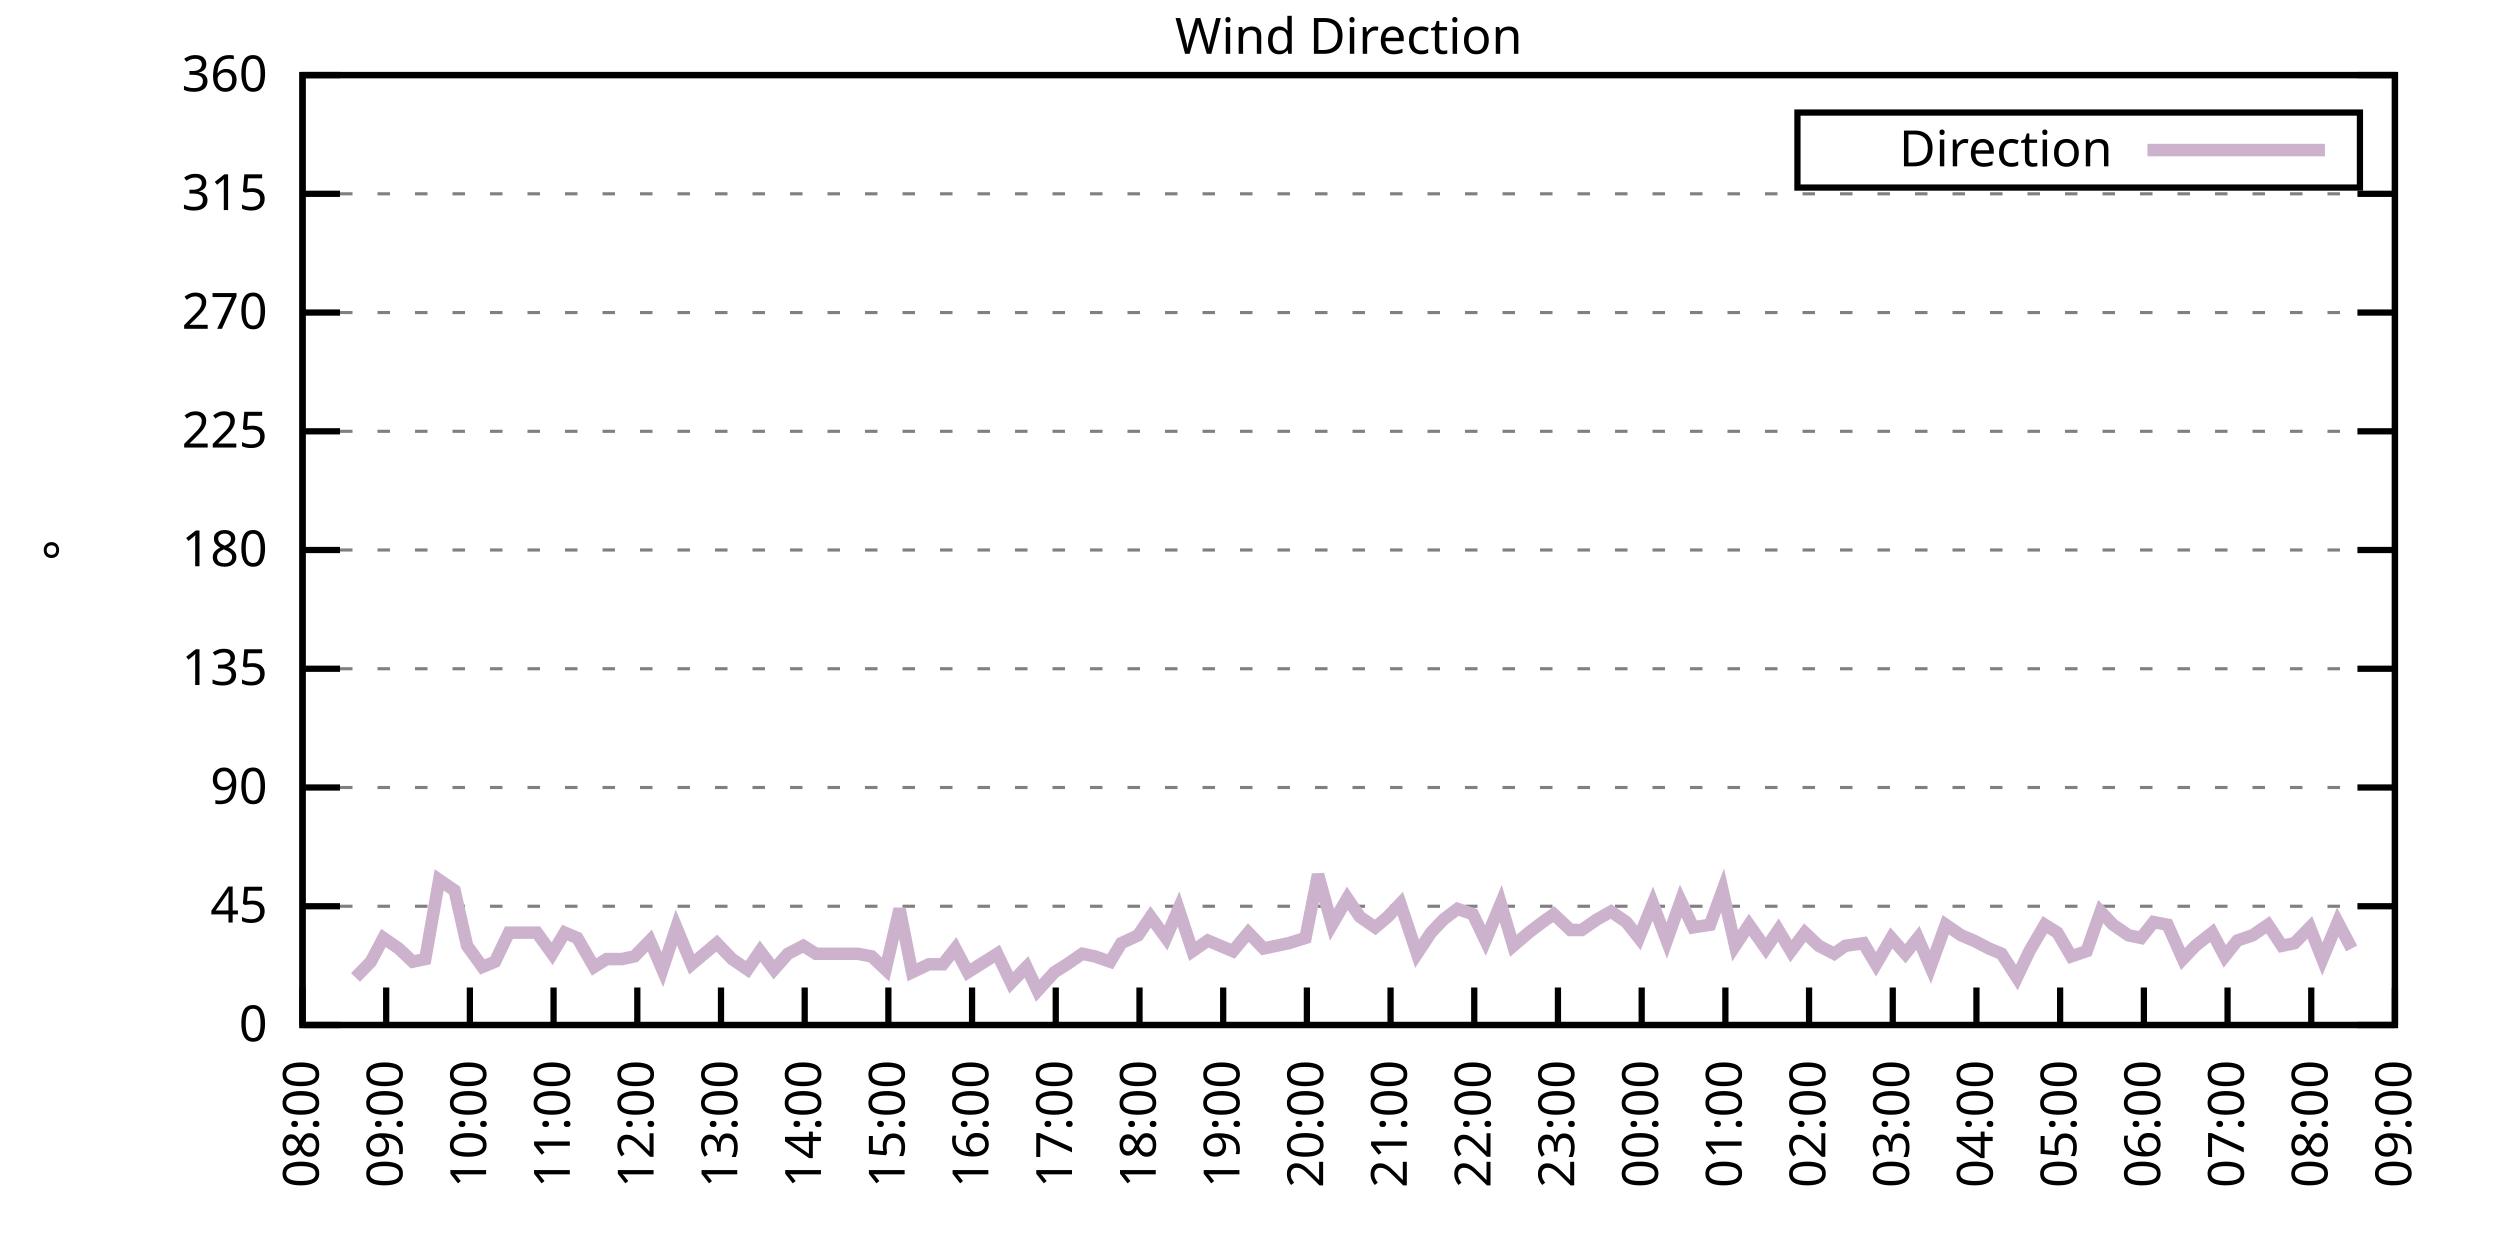
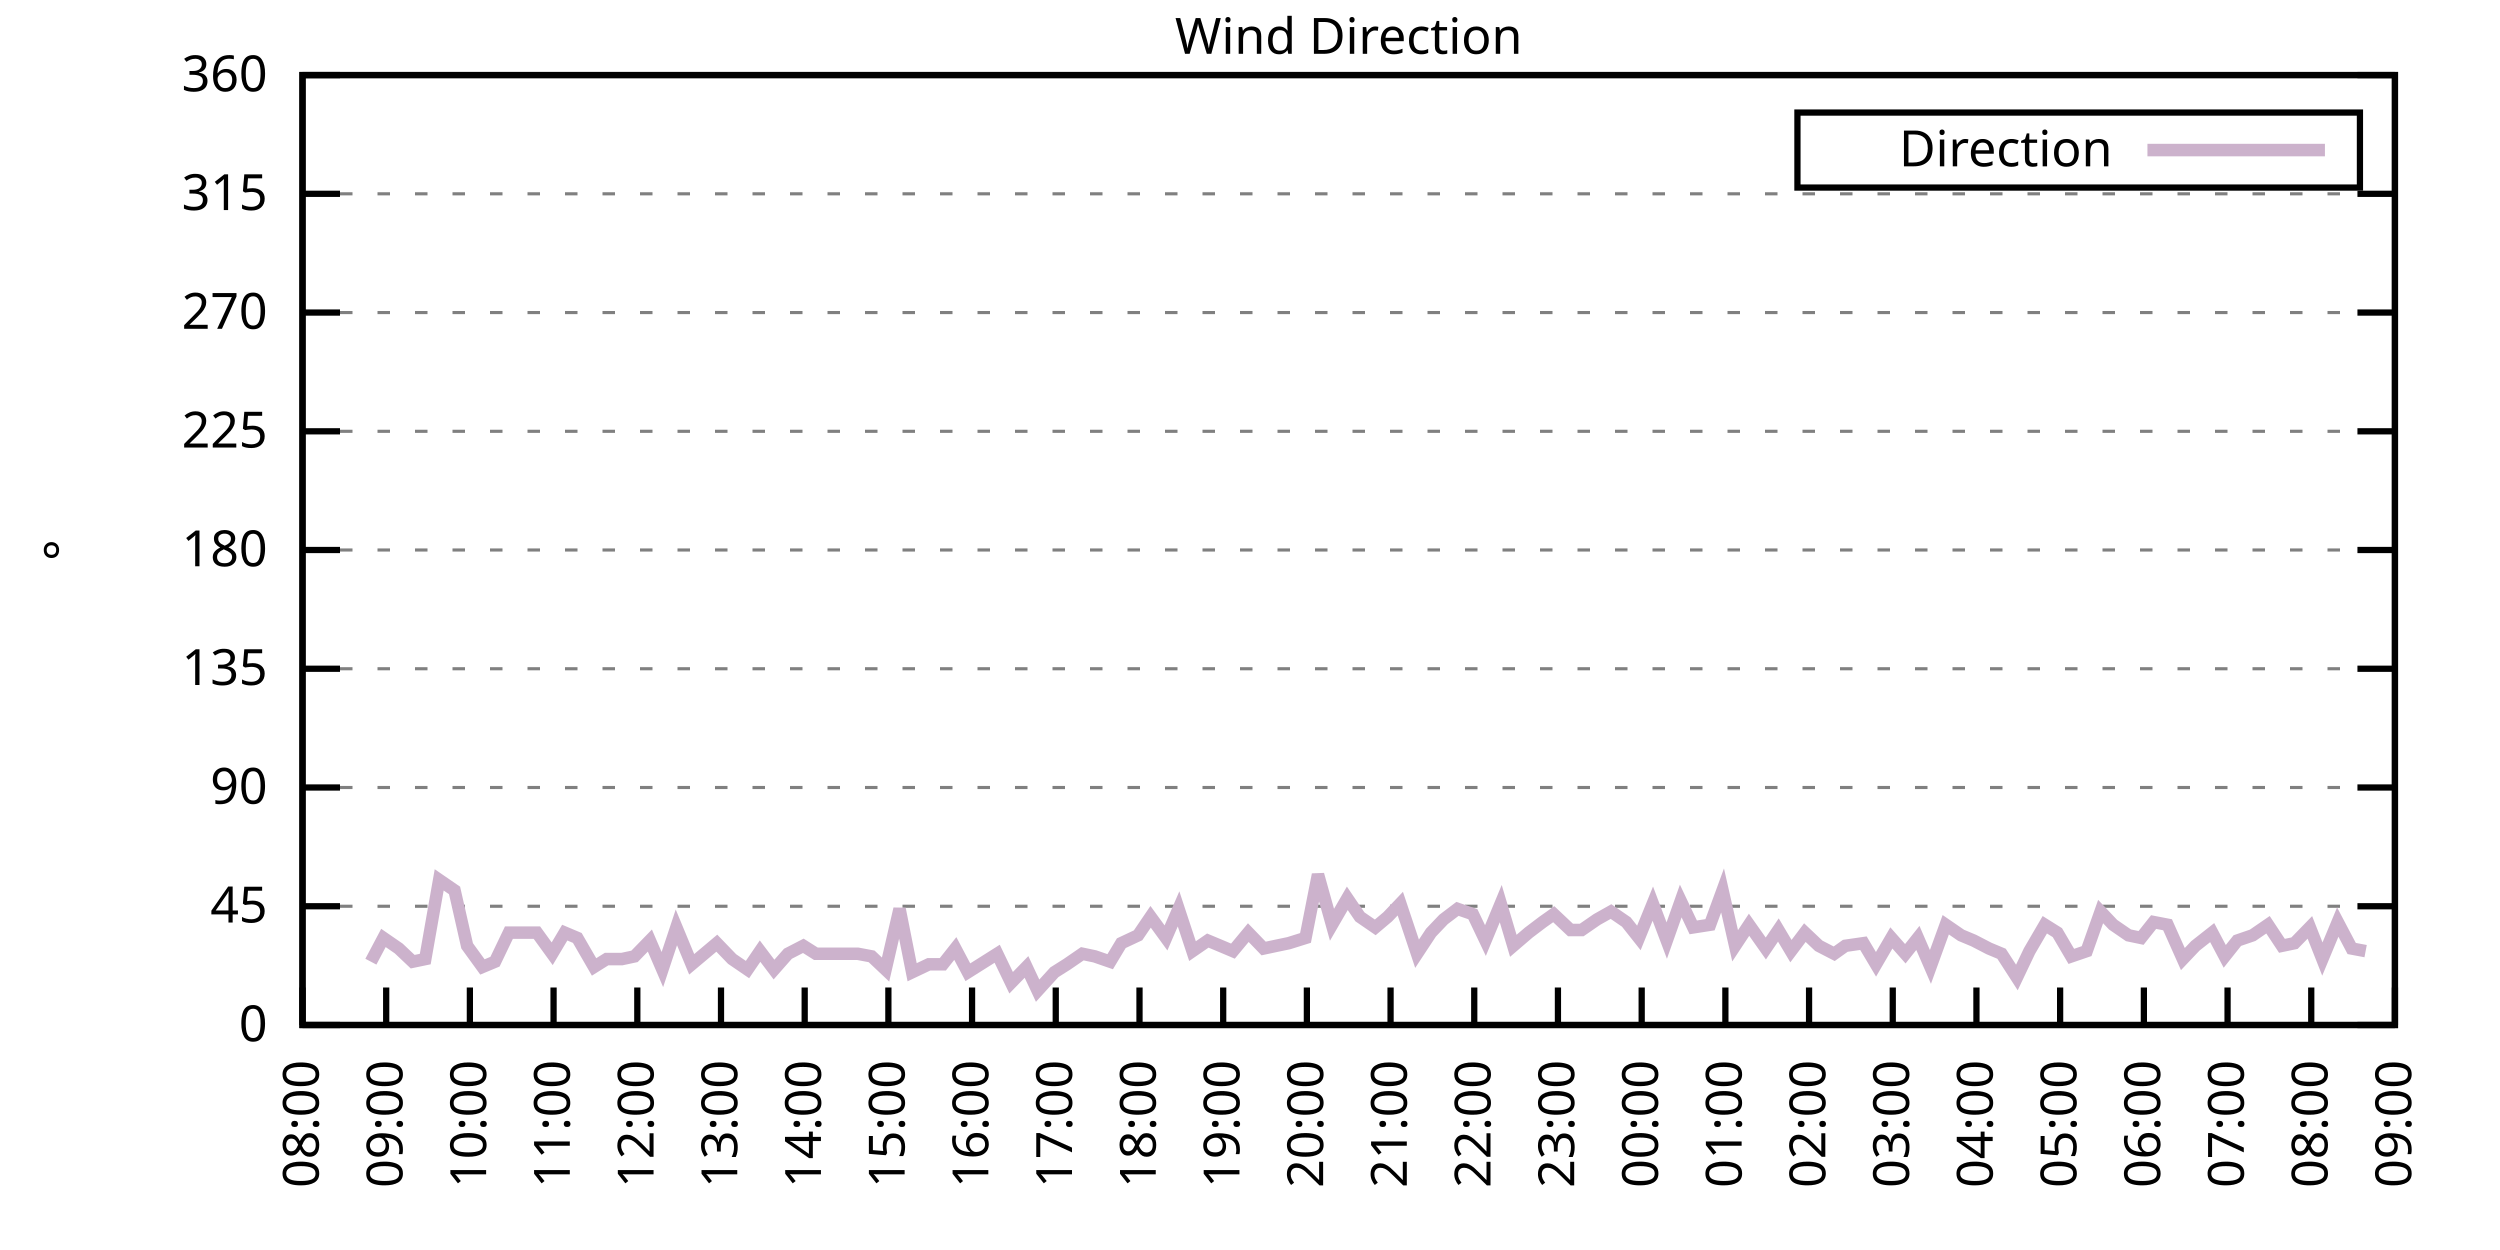
<svg xmlns="http://www.w3.org/2000/svg" xmlns:xlink="http://www.w3.org/1999/xlink" width="400" height="200" viewBox="0 0 400 200">
  <g id="gnuplot_canvas">
    <rect x="0" y="0" width="400" height="200" fill="none" />
    <defs>
      <circle id="gpDot" r="0.5" stroke-width="0.5" stroke="currentColor" />
      <path id="gpPt0" stroke-width="0.333" stroke="currentColor" d="M-1,0 h2 M0,-1 v2" />
      <path id="gpPt1" stroke-width="0.333" stroke="currentColor" d="M-1,-1 L1,1 M1,-1 L-1,1" />
      <path id="gpPt2" stroke-width="0.333" stroke="currentColor" d="M-1,0 L1,0 M0,-1 L0,1 M-1,-1 L1,1 M-1,1 L1,-1" />
      <rect id="gpPt3" stroke-width="0.333" stroke="currentColor" x="-1" y="-1" width="2" height="2" />
      <rect id="gpPt4" stroke-width="0.333" stroke="currentColor" fill="currentColor" x="-1" y="-1" width="2" height="2" />
      <circle id="gpPt5" stroke-width="0.333" stroke="currentColor" cx="0" cy="0" r="1" />
      <use xlink:href="#gpPt5" id="gpPt6" fill="currentColor" stroke="none" />
      <path id="gpPt7" stroke-width="0.333" stroke="currentColor" d="M0,-1.33 L-1.33,0.67 L1.33,0.67 z" />
      <use xlink:href="#gpPt7" id="gpPt8" fill="currentColor" stroke="none" />
      <use xlink:href="#gpPt7" id="gpPt9" stroke="currentColor" transform="rotate(180)" />
      <use xlink:href="#gpPt9" id="gpPt10" fill="currentColor" stroke="none" />
      <use xlink:href="#gpPt3" id="gpPt11" stroke="currentColor" transform="rotate(45)" />
      <use xlink:href="#gpPt11" id="gpPt12" fill="currentColor" stroke="none" />
      <path id="gpPt13" stroke-width="0.333" stroke="currentColor" d="M0,1.330 L1.265,0.411 L0.782,-1.067 L-0.782,-1.076 L-1.265,0.411 z" />
      <use xlink:href="#gpPt13" id="gpPt14" fill="currentColor" stroke="none" />
      <filter id="textbox" filterUnits="objectBoundingBox" x="0" y="0" height="1" width="1">
        <feFlood flood-color="white" flood-opacity="1" result="bgnd" />
        <feComposite in="SourceGraphic" in2="bgnd" operator="atop" />
      </filter>
      <filter id="greybox" filterUnits="objectBoundingBox" x="0" y="0" height="1" width="1">
        <feFlood flood-color="lightgrey" flood-opacity="1" result="grey" />
        <feComposite in="SourceGraphic" in2="grey" operator="atop" />
      </filter>
    </defs>
    <g fill="none" color="white" stroke="currentColor" stroke-width="1.00" stroke-linecap="butt" stroke-linejoin="miter">
</g>
    <g fill="none" color="black" stroke="currentColor" stroke-width="1.00" stroke-linecap="butt" stroke-linejoin="miter">
      <g stroke="none" shape-rendering="crispEdges">
        <polygon fill="rgb(255, 255, 255)" points="48.40,164.00 383.18,164.00 383.18,12.02 48.40,12.02 " />
      </g>
    </g>
    <g fill="none" color="black" stroke="currentColor" stroke-width="1.00" stroke-linecap="butt" stroke-linejoin="miter">
</g>
    <g fill="none" color="black" stroke="black" stroke-width="0.50" stroke-linecap="butt" stroke-linejoin="miter">
</g>
    <g fill="none" color="gray" stroke="currentColor" stroke-width="0.50" stroke-linecap="butt" stroke-linejoin="miter">
      <path stroke="gray" stroke-dasharray="2,4" class="gridline" d="M48.40,164.00 L383.19,164.00  " />
    </g>
    <g fill="none" color="gray" stroke="gray" stroke-width="1.00" stroke-linecap="butt" stroke-linejoin="miter">
</g>
    <g fill="none" color="black" stroke="currentColor" stroke-width="1.00" stroke-linecap="butt" stroke-linejoin="miter">
      <path stroke="black" d="M48.40,164.00 L54.40,164.00 M383.19,164.00 L377.19,164.00  " />
      <g transform="translate(42.80,166.60)" stroke="none" fill="black" font-family="Sans" font-size="8.00" text-anchor="end">
        <text>
          <tspan font-family="Sans"> 0</tspan>
        </text>
      </g>
    </g>
    <g fill="none" color="black" stroke="currentColor" stroke-width="1.00" stroke-linecap="butt" stroke-linejoin="miter">
</g>
    <g fill="none" color="black" stroke="black" stroke-width="0.50" stroke-linecap="butt" stroke-linejoin="miter">
</g>
    <g fill="none" color="gray" stroke="currentColor" stroke-width="0.50" stroke-linecap="butt" stroke-linejoin="miter">
      <path stroke="gray" stroke-dasharray="2,4" class="gridline" d="M48.40,145.00 L383.19,145.00  " />
    </g>
    <g fill="none" color="gray" stroke="gray" stroke-width="1.00" stroke-linecap="butt" stroke-linejoin="miter">
</g>
    <g fill="none" color="black" stroke="currentColor" stroke-width="1.00" stroke-linecap="butt" stroke-linejoin="miter">
      <path stroke="black" d="M48.40,145.00 L54.40,145.00 M383.19,145.00 L377.19,145.00  " />
      <g transform="translate(42.80,147.60)" stroke="none" fill="black" font-family="Sans" font-size="8.00" text-anchor="end">
        <text>
          <tspan font-family="Sans"> 45</tspan>
        </text>
      </g>
    </g>
    <g fill="none" color="black" stroke="currentColor" stroke-width="1.00" stroke-linecap="butt" stroke-linejoin="miter">
</g>
    <g fill="none" color="black" stroke="black" stroke-width="0.50" stroke-linecap="butt" stroke-linejoin="miter">
</g>
    <g fill="none" color="gray" stroke="currentColor" stroke-width="0.50" stroke-linecap="butt" stroke-linejoin="miter">
      <path stroke="gray" stroke-dasharray="2,4" class="gridline" d="M48.40,126.00 L383.19,126.00  " />
    </g>
    <g fill="none" color="gray" stroke="gray" stroke-width="1.00" stroke-linecap="butt" stroke-linejoin="miter">
</g>
    <g fill="none" color="black" stroke="currentColor" stroke-width="1.00" stroke-linecap="butt" stroke-linejoin="miter">
      <path stroke="black" d="M48.40,126.00 L54.40,126.00 M383.19,126.00 L377.19,126.00  " />
      <g transform="translate(42.80,128.60)" stroke="none" fill="black" font-family="Sans" font-size="8.00" text-anchor="end">
        <text>
          <tspan font-family="Sans"> 90</tspan>
        </text>
      </g>
    </g>
    <g fill="none" color="black" stroke="currentColor" stroke-width="1.00" stroke-linecap="butt" stroke-linejoin="miter">
</g>
    <g fill="none" color="black" stroke="black" stroke-width="0.50" stroke-linecap="butt" stroke-linejoin="miter">
</g>
    <g fill="none" color="gray" stroke="currentColor" stroke-width="0.50" stroke-linecap="butt" stroke-linejoin="miter">
      <path stroke="gray" stroke-dasharray="2,4" class="gridline" d="M48.40,107.00 L383.19,107.00  " />
    </g>
    <g fill="none" color="gray" stroke="gray" stroke-width="1.00" stroke-linecap="butt" stroke-linejoin="miter">
</g>
    <g fill="none" color="black" stroke="currentColor" stroke-width="1.00" stroke-linecap="butt" stroke-linejoin="miter">
      <path stroke="black" d="M48.40,107.00 L54.40,107.00 M383.19,107.00 L377.19,107.00  " />
      <g transform="translate(42.80,109.60)" stroke="none" fill="black" font-family="Sans" font-size="8.00" text-anchor="end">
        <text>
          <tspan font-family="Sans"> 135</tspan>
        </text>
      </g>
    </g>
    <g fill="none" color="black" stroke="currentColor" stroke-width="1.00" stroke-linecap="butt" stroke-linejoin="miter">
</g>
    <g fill="none" color="black" stroke="black" stroke-width="0.50" stroke-linecap="butt" stroke-linejoin="miter">
</g>
    <g fill="none" color="gray" stroke="currentColor" stroke-width="0.50" stroke-linecap="butt" stroke-linejoin="miter">
      <path stroke="gray" stroke-dasharray="2,4" class="gridline" d="M48.40,88.00 L383.19,88.00  " />
    </g>
    <g fill="none" color="gray" stroke="gray" stroke-width="1.00" stroke-linecap="butt" stroke-linejoin="miter">
</g>
    <g fill="none" color="black" stroke="currentColor" stroke-width="1.00" stroke-linecap="butt" stroke-linejoin="miter">
      <path stroke="black" d="M48.40,88.00 L54.40,88.00 M383.19,88.00 L377.19,88.00  " />
      <g transform="translate(42.80,90.60)" stroke="none" fill="black" font-family="Sans" font-size="8.00" text-anchor="end">
        <text>
          <tspan font-family="Sans"> 180</tspan>
        </text>
      </g>
    </g>
    <g fill="none" color="black" stroke="currentColor" stroke-width="1.00" stroke-linecap="butt" stroke-linejoin="miter">
</g>
    <g fill="none" color="black" stroke="black" stroke-width="0.50" stroke-linecap="butt" stroke-linejoin="miter">
</g>
    <g fill="none" color="gray" stroke="currentColor" stroke-width="0.50" stroke-linecap="butt" stroke-linejoin="miter">
      <path stroke="gray" stroke-dasharray="2,4" class="gridline" d="M48.40,69.01 L383.19,69.01  " />
    </g>
    <g fill="none" color="gray" stroke="gray" stroke-width="1.00" stroke-linecap="butt" stroke-linejoin="miter">
</g>
    <g fill="none" color="black" stroke="currentColor" stroke-width="1.00" stroke-linecap="butt" stroke-linejoin="miter">
      <path stroke="black" d="M48.40,69.01 L54.40,69.01 M383.19,69.01 L377.19,69.01  " />
      <g transform="translate(42.80,71.61)" stroke="none" fill="black" font-family="Sans" font-size="8.00" text-anchor="end">
        <text>
          <tspan font-family="Sans"> 225</tspan>
        </text>
      </g>
    </g>
    <g fill="none" color="black" stroke="currentColor" stroke-width="1.00" stroke-linecap="butt" stroke-linejoin="miter">
</g>
    <g fill="none" color="black" stroke="black" stroke-width="0.50" stroke-linecap="butt" stroke-linejoin="miter">
</g>
    <g fill="none" color="gray" stroke="currentColor" stroke-width="0.50" stroke-linecap="butt" stroke-linejoin="miter">
      <path stroke="gray" stroke-dasharray="2,4" class="gridline" d="M48.40,50.01 L383.19,50.01  " />
    </g>
    <g fill="none" color="gray" stroke="gray" stroke-width="1.00" stroke-linecap="butt" stroke-linejoin="miter">
</g>
    <g fill="none" color="black" stroke="currentColor" stroke-width="1.00" stroke-linecap="butt" stroke-linejoin="miter">
      <path stroke="black" d="M48.40,50.01 L54.40,50.01 M383.19,50.01 L377.19,50.01  " />
      <g transform="translate(42.80,52.61)" stroke="none" fill="black" font-family="Sans" font-size="8.00" text-anchor="end">
        <text>
          <tspan font-family="Sans"> 270</tspan>
        </text>
      </g>
    </g>
    <g fill="none" color="black" stroke="currentColor" stroke-width="1.00" stroke-linecap="butt" stroke-linejoin="miter">
</g>
    <g fill="none" color="black" stroke="black" stroke-width="0.50" stroke-linecap="butt" stroke-linejoin="miter">
</g>
    <g fill="none" color="gray" stroke="currentColor" stroke-width="0.50" stroke-linecap="butt" stroke-linejoin="miter">
      <path stroke="gray" stroke-dasharray="2,4" class="gridline" d="M48.40,31.01 L383.19,31.01  " />
    </g>
    <g fill="none" color="gray" stroke="gray" stroke-width="1.00" stroke-linecap="butt" stroke-linejoin="miter">
</g>
    <g fill="none" color="black" stroke="currentColor" stroke-width="1.00" stroke-linecap="butt" stroke-linejoin="miter">
      <path stroke="black" d="M48.40,31.01 L54.40,31.01 M383.19,31.01 L377.19,31.01  " />
      <g transform="translate(42.80,33.61)" stroke="none" fill="black" font-family="Sans" font-size="8.00" text-anchor="end">
        <text>
          <tspan font-family="Sans"> 315</tspan>
        </text>
      </g>
    </g>
    <g fill="none" color="black" stroke="currentColor" stroke-width="1.00" stroke-linecap="butt" stroke-linejoin="miter">
</g>
    <g fill="none" color="black" stroke="black" stroke-width="0.50" stroke-linecap="butt" stroke-linejoin="miter">
</g>
    <g fill="none" color="gray" stroke="currentColor" stroke-width="0.50" stroke-linecap="butt" stroke-linejoin="miter">
      <path stroke="gray" stroke-dasharray="2,4" class="gridline" d="M48.40,12.01 L383.19,12.01  " />
    </g>
    <g fill="none" color="gray" stroke="gray" stroke-width="1.00" stroke-linecap="butt" stroke-linejoin="miter">
</g>
    <g fill="none" color="black" stroke="currentColor" stroke-width="1.00" stroke-linecap="butt" stroke-linejoin="miter">
      <path stroke="black" d="M48.40,12.01 L54.40,12.01 M383.19,12.01 L377.19,12.01  " />
      <g transform="translate(42.80,14.61)" stroke="none" fill="black" font-family="Sans" font-size="8.00" text-anchor="end">
        <text>
          <tspan font-family="Sans"> 360</tspan>
        </text>
      </g>
    </g>
    <g fill="none" color="black" stroke="currentColor" stroke-width="1.00" stroke-linecap="butt" stroke-linejoin="miter">
      <path stroke="black" d="M48.40,164.00 L48.40,158.00  " />
      <g transform="translate(51.00,169.60) rotate(270.00)" stroke="none" fill="black" font-family="Sans" font-size="8.00" text-anchor="end">
        <text>
          <tspan font-family="Sans">08:00</tspan>
        </text>
      </g>
    </g>
    <g fill="none" color="black" stroke="currentColor" stroke-width="1.00" stroke-linecap="butt" stroke-linejoin="miter">
      <path stroke="black" d="M61.79,164.00 L61.79,158.00  " />
      <g transform="translate(64.39,169.60) rotate(270.00)" stroke="none" fill="black" font-family="Sans" font-size="8.00" text-anchor="end">
        <text>
          <tspan font-family="Sans">09:00</tspan>
        </text>
      </g>
    </g>
    <g fill="none" color="black" stroke="currentColor" stroke-width="1.00" stroke-linecap="butt" stroke-linejoin="miter">
      <path stroke="black" d="M75.18,164.00 L75.18,158.00  " />
      <g transform="translate(77.78,169.60) rotate(270.00)" stroke="none" fill="black" font-family="Sans" font-size="8.00" text-anchor="end">
        <text>
          <tspan font-family="Sans">10:00</tspan>
        </text>
      </g>
    </g>
    <g fill="none" color="black" stroke="currentColor" stroke-width="1.00" stroke-linecap="butt" stroke-linejoin="miter">
      <path stroke="black" d="M88.57,164.00 L88.57,158.00  " />
      <g transform="translate(91.17,169.60) rotate(270.00)" stroke="none" fill="black" font-family="Sans" font-size="8.00" text-anchor="end">
        <text>
          <tspan font-family="Sans">11:00</tspan>
        </text>
      </g>
    </g>
    <g fill="none" color="black" stroke="currentColor" stroke-width="1.00" stroke-linecap="butt" stroke-linejoin="miter">
      <path stroke="black" d="M101.97,164.00 L101.97,158.00  " />
      <g transform="translate(104.57,169.60) rotate(270.00)" stroke="none" fill="black" font-family="Sans" font-size="8.00" text-anchor="end">
        <text>
          <tspan font-family="Sans">12:00</tspan>
        </text>
      </g>
    </g>
    <g fill="none" color="black" stroke="currentColor" stroke-width="1.00" stroke-linecap="butt" stroke-linejoin="miter">
      <path stroke="black" d="M115.36,164.00 L115.36,158.00  " />
      <g transform="translate(117.96,169.60) rotate(270.00)" stroke="none" fill="black" font-family="Sans" font-size="8.00" text-anchor="end">
        <text>
          <tspan font-family="Sans">13:00</tspan>
        </text>
      </g>
    </g>
    <g fill="none" color="black" stroke="currentColor" stroke-width="1.00" stroke-linecap="butt" stroke-linejoin="miter">
      <path stroke="black" d="M128.75,164.00 L128.75,158.00  " />
      <g transform="translate(131.35,169.60) rotate(270.00)" stroke="none" fill="black" font-family="Sans" font-size="8.00" text-anchor="end">
        <text>
          <tspan font-family="Sans">14:00</tspan>
        </text>
      </g>
    </g>
    <g fill="none" color="black" stroke="currentColor" stroke-width="1.00" stroke-linecap="butt" stroke-linejoin="miter">
      <path stroke="black" d="M142.14,164.00 L142.14,158.00  " />
      <g transform="translate(144.74,169.60) rotate(270.00)" stroke="none" fill="black" font-family="Sans" font-size="8.00" text-anchor="end">
        <text>
          <tspan font-family="Sans">15:00</tspan>
        </text>
      </g>
    </g>
    <g fill="none" color="black" stroke="currentColor" stroke-width="1.00" stroke-linecap="butt" stroke-linejoin="miter">
      <path stroke="black" d="M155.53,164.00 L155.53,158.00  " />
      <g transform="translate(158.13,169.60) rotate(270.00)" stroke="none" fill="black" font-family="Sans" font-size="8.00" text-anchor="end">
        <text>
          <tspan font-family="Sans">16:00</tspan>
        </text>
      </g>
    </g>
    <g fill="none" color="black" stroke="currentColor" stroke-width="1.00" stroke-linecap="butt" stroke-linejoin="miter">
      <path stroke="black" d="M168.92,164.00 L168.92,158.00  " />
      <g transform="translate(171.52,169.60) rotate(270.00)" stroke="none" fill="black" font-family="Sans" font-size="8.00" text-anchor="end">
        <text>
          <tspan font-family="Sans">17:00</tspan>
        </text>
      </g>
    </g>
    <g fill="none" color="black" stroke="currentColor" stroke-width="1.00" stroke-linecap="butt" stroke-linejoin="miter">
      <path stroke="black" d="M182.32,164.00 L182.32,158.00  " />
      <g transform="translate(184.92,169.60) rotate(270.00)" stroke="none" fill="black" font-family="Sans" font-size="8.00" text-anchor="end">
        <text>
          <tspan font-family="Sans">18:00</tspan>
        </text>
      </g>
    </g>
    <g fill="none" color="black" stroke="currentColor" stroke-width="1.00" stroke-linecap="butt" stroke-linejoin="miter">
      <path stroke="black" d="M195.71,164.00 L195.71,158.00  " />
      <g transform="translate(198.31,169.60) rotate(270.00)" stroke="none" fill="black" font-family="Sans" font-size="8.00" text-anchor="end">
        <text>
          <tspan font-family="Sans">19:00</tspan>
        </text>
      </g>
    </g>
    <g fill="none" color="black" stroke="currentColor" stroke-width="1.00" stroke-linecap="butt" stroke-linejoin="miter">
      <path stroke="black" d="M209.10,164.00 L209.10,158.00  " />
      <g transform="translate(211.70,169.60) rotate(270.00)" stroke="none" fill="black" font-family="Sans" font-size="8.00" text-anchor="end">
        <text>
          <tspan font-family="Sans">20:00</tspan>
        </text>
      </g>
    </g>
    <g fill="none" color="black" stroke="currentColor" stroke-width="1.00" stroke-linecap="butt" stroke-linejoin="miter">
      <path stroke="black" d="M222.49,164.00 L222.49,158.00  " />
      <g transform="translate(225.09,169.60) rotate(270.00)" stroke="none" fill="black" font-family="Sans" font-size="8.00" text-anchor="end">
        <text>
          <tspan font-family="Sans">21:00</tspan>
        </text>
      </g>
    </g>
    <g fill="none" color="black" stroke="currentColor" stroke-width="1.00" stroke-linecap="butt" stroke-linejoin="miter">
      <path stroke="black" d="M235.88,164.00 L235.88,158.00  " />
      <g transform="translate(238.48,169.60) rotate(270.00)" stroke="none" fill="black" font-family="Sans" font-size="8.00" text-anchor="end">
        <text>
          <tspan font-family="Sans">22:00</tspan>
        </text>
      </g>
    </g>
    <g fill="none" color="black" stroke="currentColor" stroke-width="1.00" stroke-linecap="butt" stroke-linejoin="miter">
      <path stroke="black" d="M249.27,164.00 L249.27,158.00  " />
      <g transform="translate(251.87,169.60) rotate(270.00)" stroke="none" fill="black" font-family="Sans" font-size="8.00" text-anchor="end">
        <text>
          <tspan font-family="Sans">23:00</tspan>
        </text>
      </g>
    </g>
    <g fill="none" color="black" stroke="currentColor" stroke-width="1.00" stroke-linecap="butt" stroke-linejoin="miter">
      <path stroke="black" d="M262.67,164.00 L262.67,158.00  " />
      <g transform="translate(265.27,169.60) rotate(270.00)" stroke="none" fill="black" font-family="Sans" font-size="8.00" text-anchor="end">
        <text>
          <tspan font-family="Sans">00:00</tspan>
        </text>
      </g>
    </g>
    <g fill="none" color="black" stroke="currentColor" stroke-width="1.00" stroke-linecap="butt" stroke-linejoin="miter">
      <path stroke="black" d="M276.06,164.00 L276.06,158.00  " />
      <g transform="translate(278.66,169.60) rotate(270.00)" stroke="none" fill="black" font-family="Sans" font-size="8.00" text-anchor="end">
        <text>
          <tspan font-family="Sans">01:00</tspan>
        </text>
      </g>
    </g>
    <g fill="none" color="black" stroke="currentColor" stroke-width="1.00" stroke-linecap="butt" stroke-linejoin="miter">
      <path stroke="black" d="M289.45,164.00 L289.45,158.00  " />
      <g transform="translate(292.05,169.60) rotate(270.00)" stroke="none" fill="black" font-family="Sans" font-size="8.00" text-anchor="end">
        <text>
          <tspan font-family="Sans">02:00</tspan>
        </text>
      </g>
    </g>
    <g fill="none" color="black" stroke="currentColor" stroke-width="1.00" stroke-linecap="butt" stroke-linejoin="miter">
      <path stroke="black" d="M302.84,164.00 L302.84,158.00  " />
      <g transform="translate(305.44,169.60) rotate(270.00)" stroke="none" fill="black" font-family="Sans" font-size="8.00" text-anchor="end">
        <text>
          <tspan font-family="Sans">03:00</tspan>
        </text>
      </g>
    </g>
    <g fill="none" color="black" stroke="currentColor" stroke-width="1.00" stroke-linecap="butt" stroke-linejoin="miter">
      <path stroke="black" d="M316.23,164.00 L316.23,158.00  " />
      <g transform="translate(318.83,169.60) rotate(270.00)" stroke="none" fill="black" font-family="Sans" font-size="8.00" text-anchor="end">
        <text>
          <tspan font-family="Sans">04:00</tspan>
        </text>
      </g>
    </g>
    <g fill="none" color="black" stroke="currentColor" stroke-width="1.00" stroke-linecap="butt" stroke-linejoin="miter">
      <path stroke="black" d="M329.62,164.00 L329.62,158.00  " />
      <g transform="translate(332.22,169.60) rotate(270.00)" stroke="none" fill="black" font-family="Sans" font-size="8.00" text-anchor="end">
        <text>
          <tspan font-family="Sans">05:00</tspan>
        </text>
      </g>
    </g>
    <g fill="none" color="black" stroke="currentColor" stroke-width="1.00" stroke-linecap="butt" stroke-linejoin="miter">
      <path stroke="black" d="M343.02,164.00 L343.02,158.00  " />
      <g transform="translate(345.62,169.60) rotate(270.00)" stroke="none" fill="black" font-family="Sans" font-size="8.00" text-anchor="end">
        <text>
          <tspan font-family="Sans">06:00</tspan>
        </text>
      </g>
    </g>
    <g fill="none" color="black" stroke="currentColor" stroke-width="1.00" stroke-linecap="butt" stroke-linejoin="miter">
      <path stroke="black" d="M356.41,164.00 L356.41,158.00  " />
      <g transform="translate(359.01,169.60) rotate(270.00)" stroke="none" fill="black" font-family="Sans" font-size="8.00" text-anchor="end">
        <text>
          <tspan font-family="Sans">07:00</tspan>
        </text>
      </g>
    </g>
    <g fill="none" color="black" stroke="currentColor" stroke-width="1.00" stroke-linecap="butt" stroke-linejoin="miter">
      <path stroke="black" d="M369.80,164.00 L369.80,158.00  " />
      <g transform="translate(372.40,169.60) rotate(270.00)" stroke="none" fill="black" font-family="Sans" font-size="8.00" text-anchor="end">
        <text>
          <tspan font-family="Sans">08:00</tspan>
        </text>
      </g>
    </g>
    <g fill="none" color="black" stroke="currentColor" stroke-width="1.00" stroke-linecap="butt" stroke-linejoin="miter">
      <path stroke="black" d="M383.19,164.00 L383.19,158.00  " />
      <g transform="translate(385.79,169.60) rotate(270.00)" stroke="none" fill="black" font-family="Sans" font-size="8.00" text-anchor="end">
        <text>
          <tspan font-family="Sans">09:00</tspan>
        </text>
      </g>
    </g>
    <g fill="none" color="black" stroke="currentColor" stroke-width="1.00" stroke-linecap="butt" stroke-linejoin="miter">
</g>
    <g fill="none" color="black" stroke="currentColor" stroke-width="1.00" stroke-linecap="butt" stroke-linejoin="miter">
      <path stroke="black" d="M48.40,12.01 L48.40,164.00 L383.19,164.00 L383.19,12.01 L48.40,12.01 Z  " />
    </g>
    <g fill="none" color="black" stroke="currentColor" stroke-width="1.00" stroke-linecap="butt" stroke-linejoin="miter">
</g>
    <g fill="none" color="black" stroke="currentColor" stroke-width="1.00" stroke-linecap="butt" stroke-linejoin="miter">
      <path stroke="black" d="M287.59,30.01 L287.59,18.01 L377.59,18.01 L377.59,30.01 L287.59,30.01 Z  " />
    </g>
    <g id="Wind_direction_plot_1">
      <g fill="none" color="white" stroke="black" stroke-width="2.00" stroke-linecap="butt" stroke-linejoin="miter">
</g>
      <g fill="none" color="black" stroke="currentColor" stroke-width="2.00" stroke-linecap="butt" stroke-linejoin="miter">
        <g transform="translate(337.99,26.61)" stroke="none" fill="black" font-family="Sans" font-size="8.00" text-anchor="end">
          <text>
            <tspan font-family="Sans">Direction</tspan>
          </text>
        </g>
      </g>
      <g fill="none" color="black" stroke="currentColor" stroke-width="2.00" stroke-linecap="butt" stroke-linejoin="miter">
-         <path stroke="rgb(204, 178, 204)" d="M343.59,24.01 L371.99,24.01 M56.88,156.40 L59.34,153.87 L61.35,150.07 L63.80,151.76 L66.03,153.87 L68.04,153.45   L70.27,140.78 L72.73,142.47 L74.74,151.33 L77.19,154.71 L79.20,153.87 L81.43,149.22 L83.89,149.22 L85.90,149.22   L88.35,152.60 L90.36,149.22 L92.37,150.07 L95.05,154.71 L97.06,153.45 L99.51,153.45 L101.52,153.02 L103.98,150.49   L105.98,155.13 L108.22,148.38 L110.67,154.29 L112.68,152.60 L114.69,150.91 L117.14,153.45 L119.60,155.13 L121.61,152.18   L123.84,155.13 L126.07,152.60 L128.53,151.33 L130.54,152.60 L132.54,152.60 L135.00,152.60 L137.23,152.60 L139.46,153.02   L141.69,155.13 L143.93,145.42 L145.94,155.56 L148.61,154.29 L150.85,154.29 L152.85,151.76 L154.86,155.56 L157.54,153.87   L159.55,152.60 L161.78,157.24 L164.24,154.71 L166.02,158.51 L168.70,155.56 L170.71,154.29 L173.17,152.60 L175.17,153.02   L177.63,153.87 L179.41,150.91 L182.09,149.65 L184.10,146.69 L186.56,150.07 L188.57,145.42 L190.80,152.18 L193.25,150.49   L195.26,151.33 L197.27,152.18 L199.73,149.22 L202.18,151.76 L204.19,151.33 L206.20,150.91 L208.88,150.07 L210.88,139.93   L213.12,147.96 L215.57,143.73 L217.58,146.69 L220.04,148.38 L222.04,146.69 L224.05,144.58 L226.73,152.60 L228.96,149.22   L230.97,147.11 L233.20,145.42 L235.66,146.27 L237.67,150.49 L240.12,144.58 L242.13,151.33 L244.59,149.22 L246.82,147.53   L248.60,146.27 L251.28,148.80 L253.07,148.80 L255.52,147.11 L257.76,145.85 L260.21,147.53 L262.22,150.07 L264.45,144.58   L266.68,150.49 L268.92,144.16 L270.92,148.38 L273.60,147.96 L275.61,142.47 L277.62,151.33 L279.85,147.96 L282.53,151.76   L284.54,148.80 L286.55,152.18 L288.78,149.22 L291.01,151.33 L293.47,152.60 L295.25,151.33 L298.15,150.91 L300.16,154.29   L302.62,150.07 L304.85,152.60 L306.86,150.07 L308.87,154.71 L311.32,147.96 L313.78,149.65 L315.79,150.49 L318.24,151.76   L320.25,152.60 L322.70,156.40 L324.71,152.18 L327.17,147.96 L329.18,149.22 L331.41,153.02 L333.86,152.18 L336.10,145.85   L338.10,147.96 L340.56,149.65 L342.57,150.07 L344.58,147.53 L346.81,147.96 L349.26,153.45 L351.27,151.33 L353.95,149.22   L355.96,153.02 L357.97,150.49 L360.42,149.65 L362.88,147.96 L365.11,151.33 L367.12,150.91 L369.58,148.38 L371.58,153.45   L374.04,147.53 L376.27,151.76  " />
+         <path stroke="rgb(204, 178, 204)" d="M343.59,24.01 L371.99,24.01 M59.34,153.87 L61.35,150.07 L63.80,151.76 L66.03,153.87 L68.04,153.45 L70.27,140.78   L72.73,142.47 L74.74,151.33 L77.19,154.71 L79.20,153.87 L81.43,149.22 L83.89,149.22 L85.90,149.22 L88.35,152.60   L90.36,149.22 L92.37,150.07 L95.05,154.71 L97.06,153.45 L99.51,153.45 L101.52,153.02 L103.98,150.49 L105.98,155.13   L108.22,148.38 L110.67,154.29 L112.68,152.60 L114.69,150.91 L117.14,153.45 L119.60,155.13 L121.61,152.18 L123.84,155.13   L126.07,152.60 L128.53,151.33 L130.54,152.60 L132.54,152.60 L135.00,152.60 L137.23,152.60 L139.46,153.02 L141.69,155.13   L143.93,145.42 L145.94,155.56 L148.61,154.29 L150.85,154.29 L152.85,151.76 L154.86,155.56 L157.54,153.87 L159.55,152.60   L161.78,157.24 L164.24,154.71 L166.02,158.51 L168.70,155.56 L170.71,154.29 L173.17,152.60 L175.17,153.02 L177.63,153.87   L179.41,150.91 L182.09,149.65 L184.10,146.69 L186.56,150.07 L188.57,145.42 L190.80,152.18 L193.25,150.49 L195.26,151.33   L197.27,152.18 L199.73,149.22 L202.18,151.76 L204.19,151.33 L206.20,150.91 L208.88,150.07 L210.88,139.93 L213.12,147.96   L215.57,143.73 L217.58,146.69 L220.04,148.38 L222.04,146.69 L224.05,144.58 L226.73,152.60 L228.96,149.22 L230.97,147.11   L233.20,145.42 L235.66,146.27 L237.67,150.49 L240.12,144.58 L242.13,151.33 L244.59,149.22 L246.82,147.53 L248.60,146.27   L251.28,148.80 L253.07,148.80 L255.52,147.11 L257.76,145.85 L260.21,147.53 L262.22,150.07 L264.45,144.58 L266.68,150.49   L268.92,144.16 L270.92,148.38 L273.60,147.96 L275.61,142.47 L277.62,151.33 L279.85,147.96 L282.53,151.76 L284.54,148.80   L286.55,152.18 L288.78,149.22 L291.01,151.33 L293.47,152.60 L295.25,151.33 L298.15,150.91 L300.16,154.29 L302.62,150.07   L304.85,152.60 L306.86,150.07 L308.87,154.71 L311.32,147.96 L313.78,149.65 L315.79,150.49 L318.24,151.76 L320.25,152.60   L322.70,156.40 L324.71,152.18 L327.17,147.96 L329.18,149.22 L331.41,153.02 L333.86,152.18 L336.10,145.85 L338.10,147.96   L340.56,149.65 L342.57,150.07 L344.58,147.53 L346.81,147.96 L349.26,153.45 L351.27,151.33 L353.95,149.22 L355.96,153.02   L357.97,150.49 L360.42,149.65 L362.88,147.96 L365.11,151.33 L367.12,150.91 L369.58,148.38 L371.58,153.45 L374.04,147.53   L376.27,151.76 L378.50,152.18  " />
      </g>
    </g>
    <g fill="none" color="black" stroke="currentColor" stroke-width="2.00" stroke-linecap="butt" stroke-linejoin="miter">
</g>
    <g fill="none" color="black" stroke="black" stroke-width="1.00" stroke-linecap="butt" stroke-linejoin="miter">
</g>
    <g fill="none" color="black" stroke="currentColor" stroke-width="1.00" stroke-linecap="butt" stroke-linejoin="miter">
      <path stroke="black" d="M48.40,12.01 L48.40,164.00 L383.19,164.00 L383.19,12.01 L48.40,12.01 Z  " />
      <g transform="translate(12.80,88.01) rotate(270.00)" stroke="none" fill="black" font-family="Sans" font-size="8.00" text-anchor="middle">
        <text>
          <tspan font-family="Sans">°</tspan>
        </text>
      </g>
    </g>
    <g fill="none" color="black" stroke="currentColor" stroke-width="1.00" stroke-linecap="butt" stroke-linejoin="miter">
</g>
    <g fill="none" color="black" stroke="currentColor" stroke-width="1.00" stroke-linecap="butt" stroke-linejoin="miter">
      <g transform="translate(215.79,8.61)" stroke="none" fill="black" font-family="Sans" font-size="8.00" text-anchor="middle">
        <text>
          <tspan font-family="Sans">Wind Direction</tspan>
        </text>
      </g>
    </g>
    <g fill="none" color="black" stroke="currentColor" stroke-width="1.00" stroke-linecap="butt" stroke-linejoin="miter">
</g>
  </g>
</svg>
